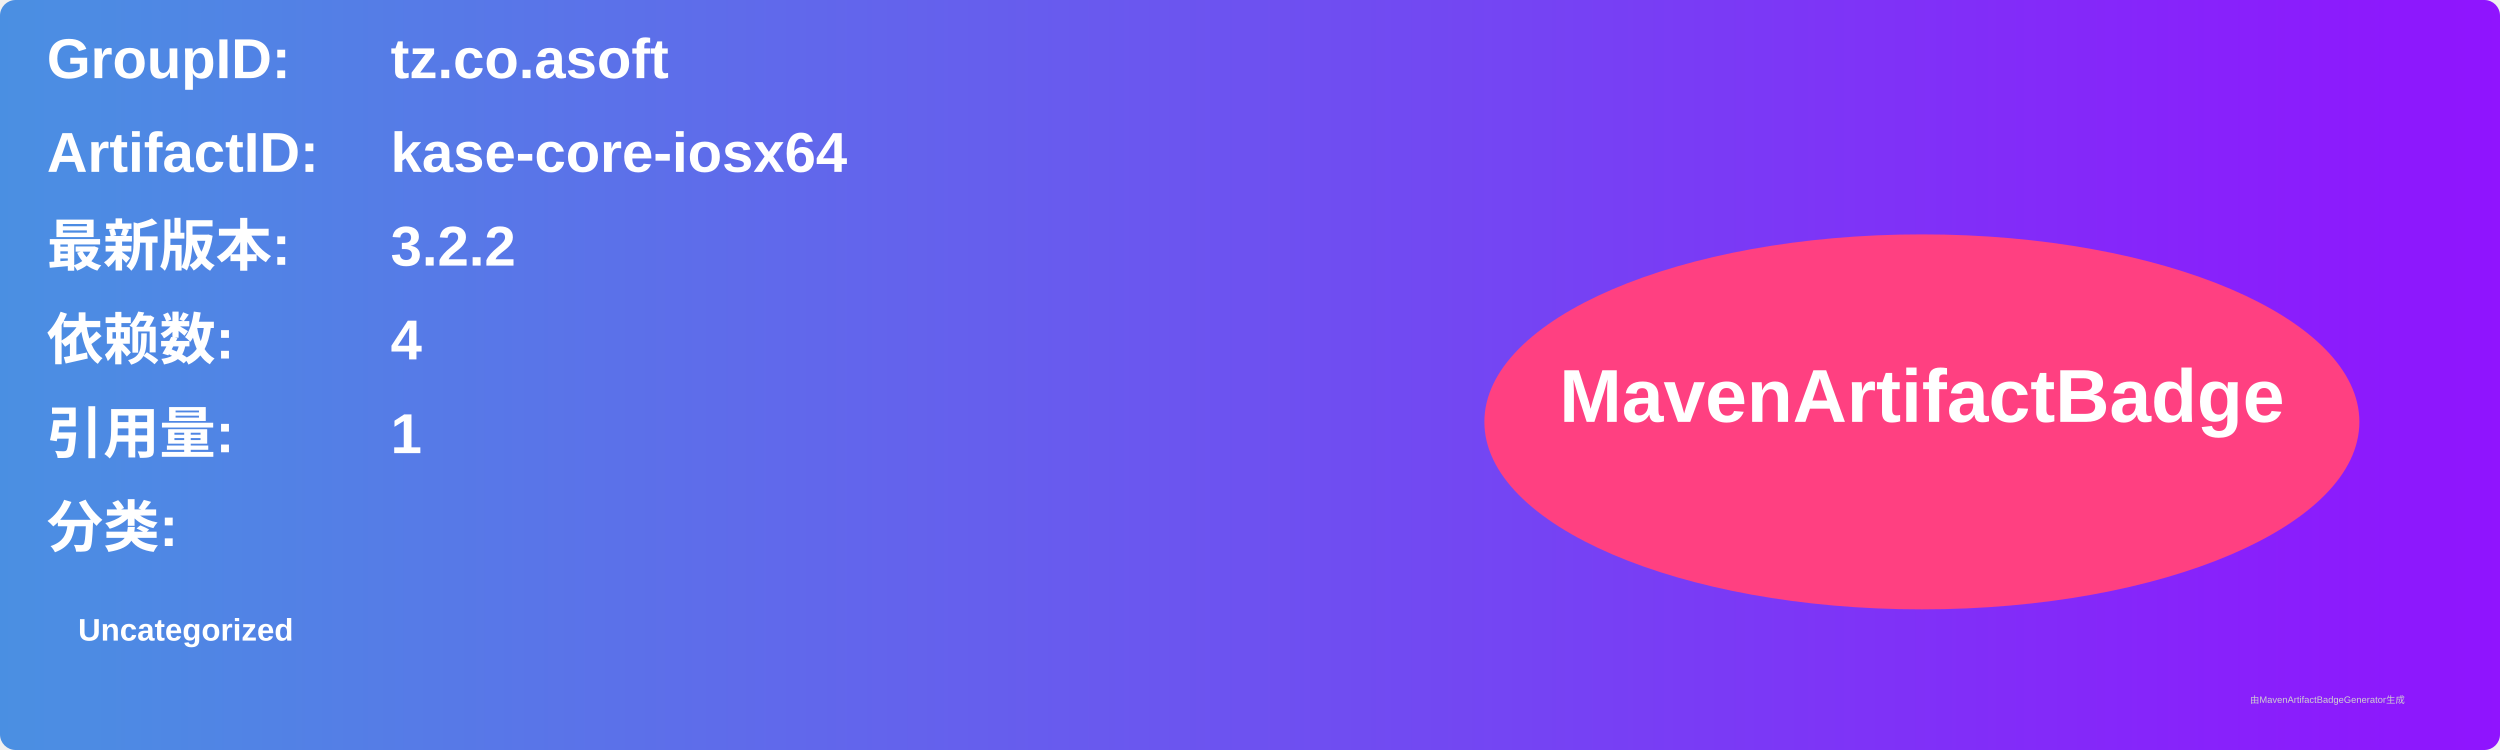
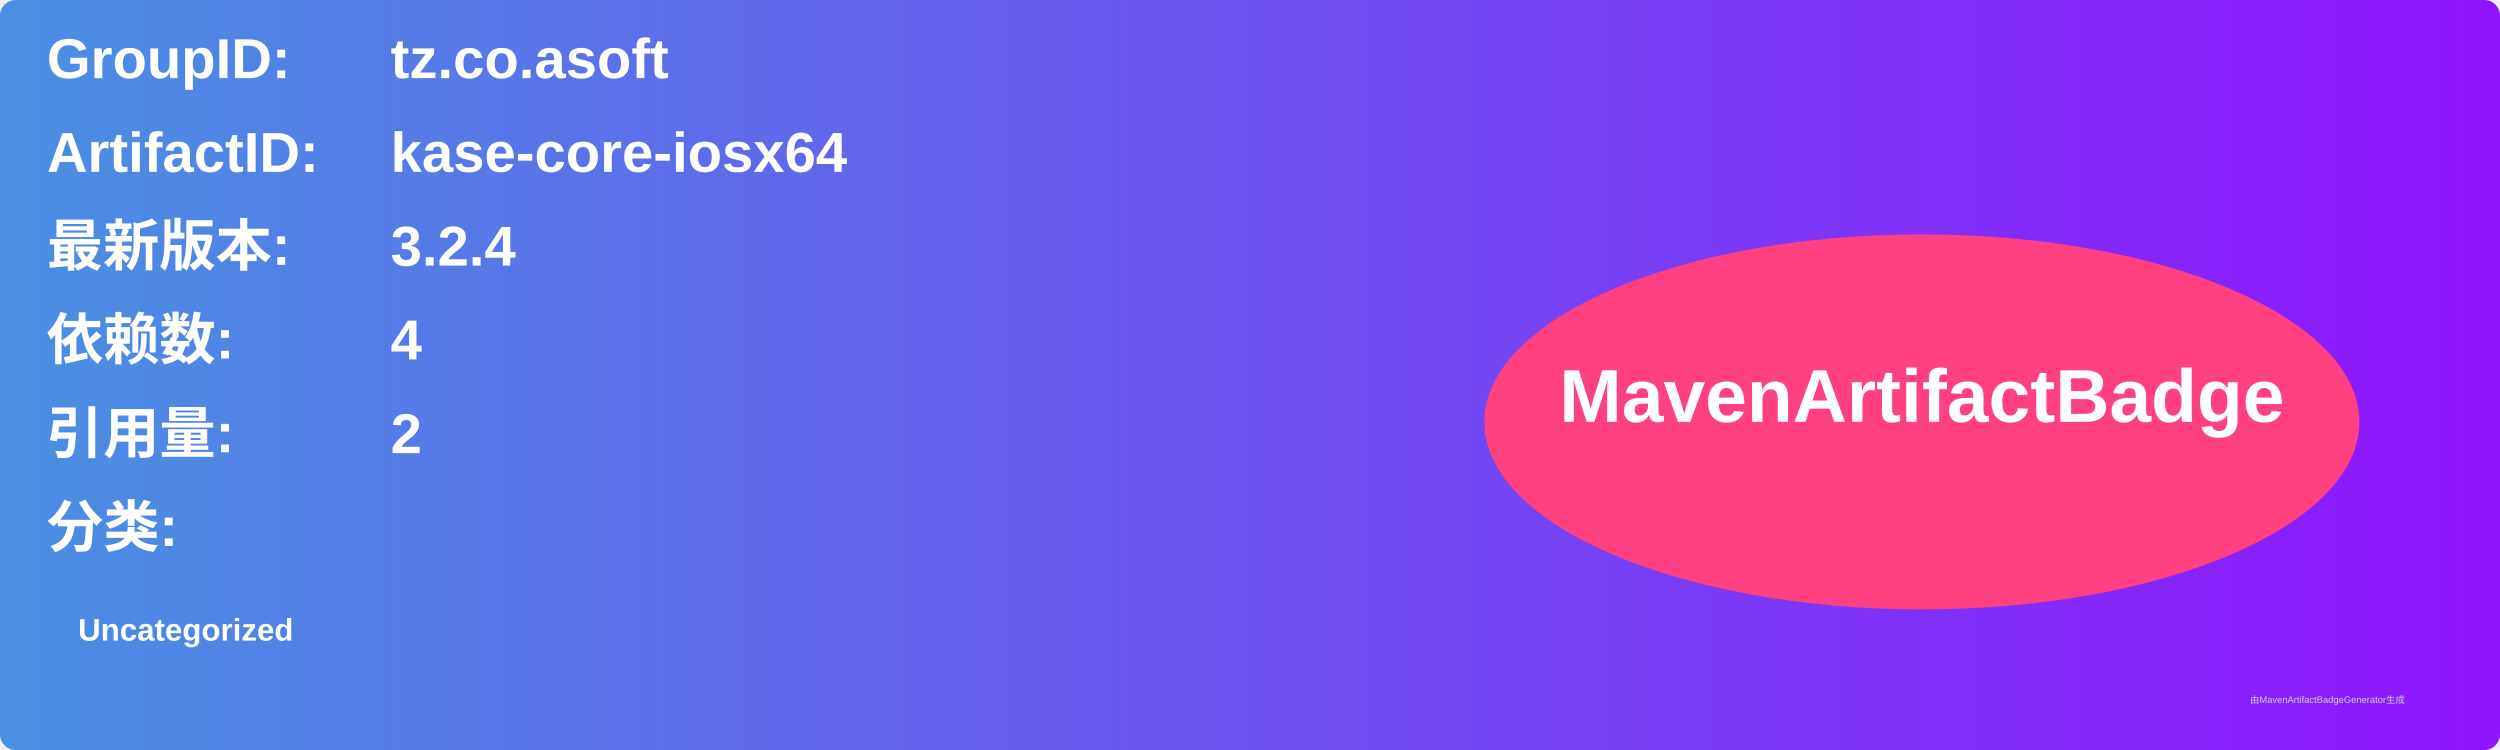
<svg xmlns="http://www.w3.org/2000/svg" width="800" height="240" viewBox="0 0 800 240">
  <linearGradient id="grad" x1="0%" y1="0%" x2="100%" y2="0%">
    <stop offset="0%" stop-color="#4a90e2" />
    <stop offset="100%" stop-color="#9013fe" />
  </linearGradient>
  <rect width="100%" height="100%" rx="5" ry="5" fill="url(#grad)" />
  <g transform="translate(15, 15)">
    <text x="0" y="10" font-family="Arial" font-size="18" fill="white" font-weight="bold" width="260">GroupID:</text>
    <text x="110" y="10" font-family="Arial" font-size="18" fill="white" font-weight="bold" width="460">tz.co.asoft</text>
    <text x="0" y="40" font-family="Arial" font-size="18" fill="white" font-weight="bold" width="260">ArtifactID:</text>
    <text x="110" y="40" font-family="Arial" font-size="18" fill="white" font-weight="bold" width="460">kase-core-iosx64</text>
    <text x="0" y="70" font-family="Arial" font-size="18" fill="white" font-weight="bold">最新版本:</text>
    <text x="110" y="70" font-family="Arial" font-size="18" fill="white" font-weight="bold">
-       <tspan font-weight="bold">3.2.2</tspan>
+       <tspan font-weight="bold">3.2.4</tspan>
    </text>
    <text x="0" y="100" font-family="Arial" font-size="18" fill="white" font-weight="bold">依赖数: </text>
    <text x="110" y="100" font-family="Arial" font-size="18" fill="white">
      <tspan font-weight="bold">4</tspan>
    </text>
    <text x="0" y="130" font-family="Arial" font-size="18" fill="white" font-weight="bold">引用量: </text>
    <text x="110" y="130" font-family="Arial" font-size="18" fill="white">
-       <tspan font-weight="bold">1</tspan>
+       <tspan font-weight="bold">2</tspan>
    </text>
    <text x="0" y="160" font-family="Arial" font-size="18" fill="white" font-weight="bold">分类:</text>
    <text x="10" y="190" font-family="Arial" font-size="10" fill="white">
      <tspan font-weight="bold">Uncategorized</tspan>
    </text>
    <ellipse cx="600" cy="120" rx="140" ry="60" fill="#ff4081" />
    <text x="600" y="120" text-anchor="middle" font-family="Arial" font-size="24" fill="white" font-weight="bold">MavenArtifactBadge</text>
  </g>
  <text x="720" y="225" font-family="Arial" font-size="3" fill="#d0d0d0">由MavenArtifactBadgeGenerator生成</text>
</svg>
